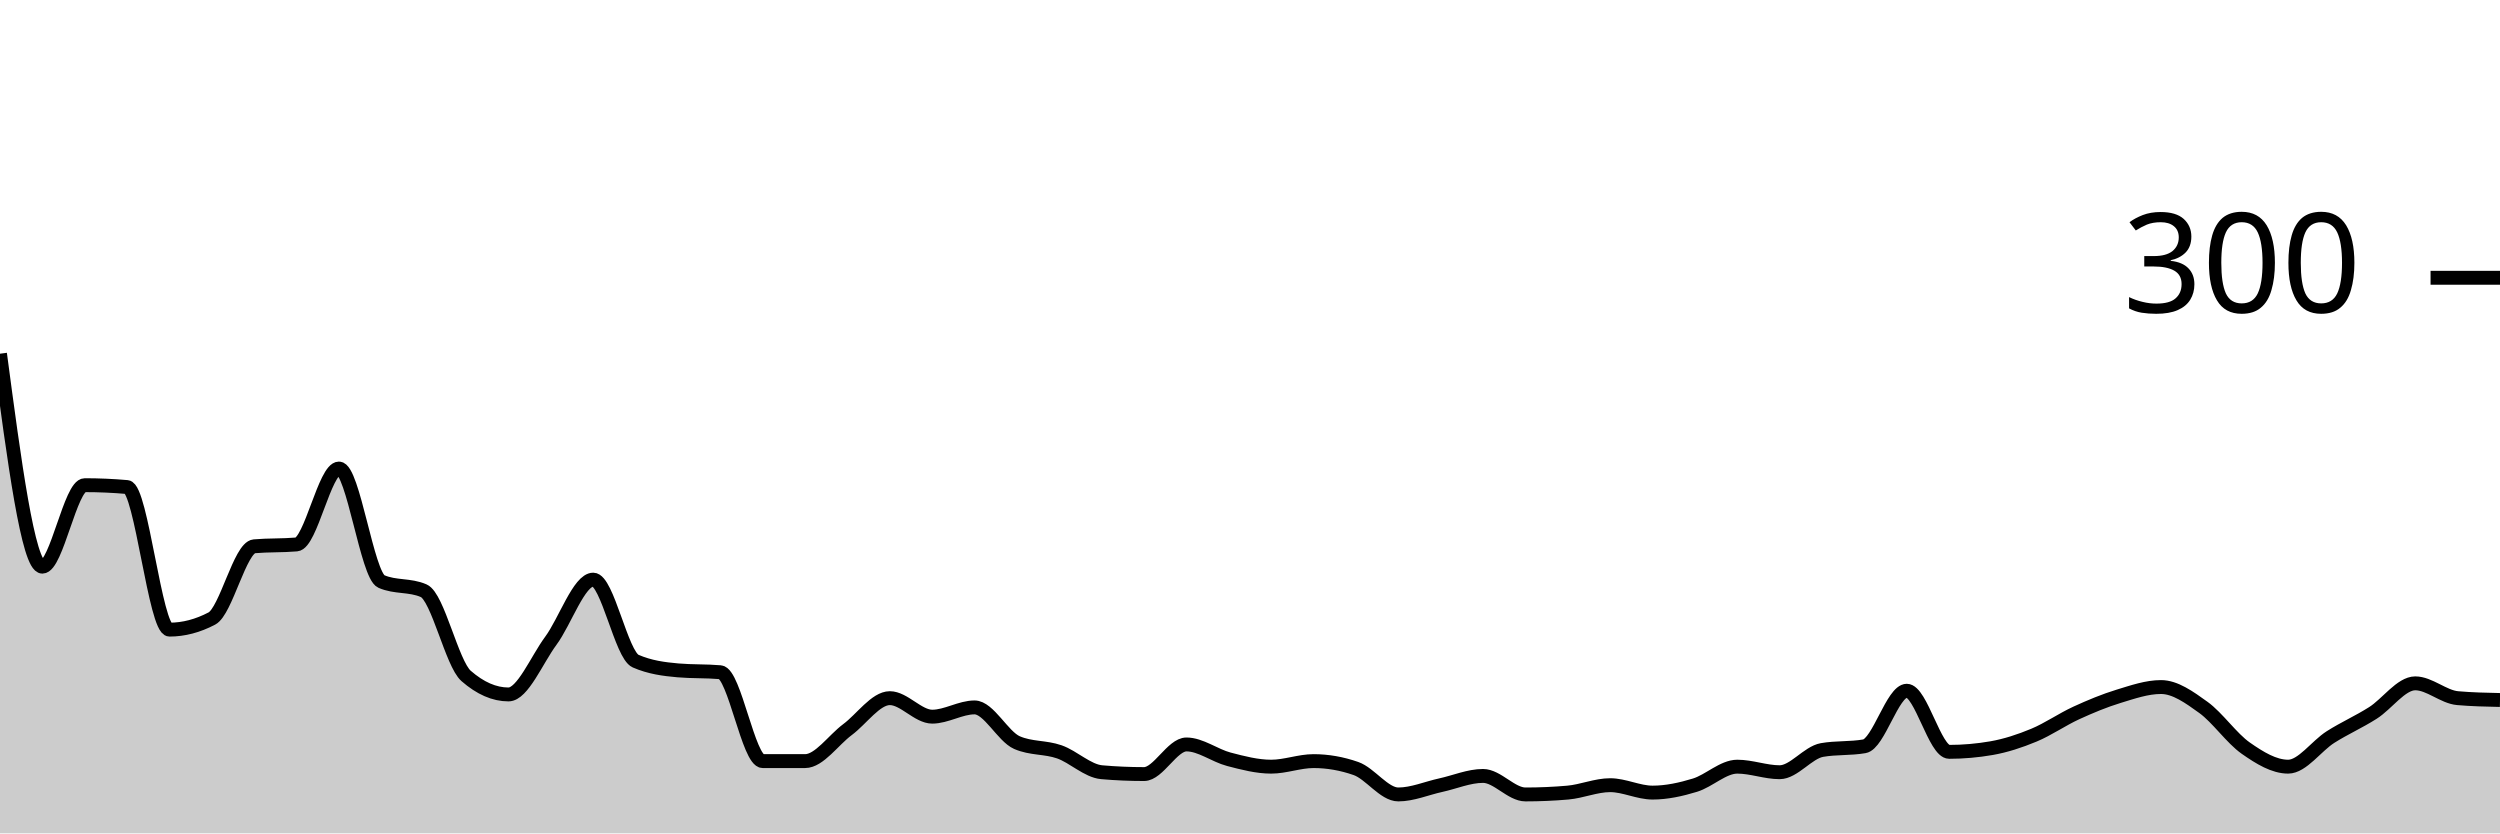
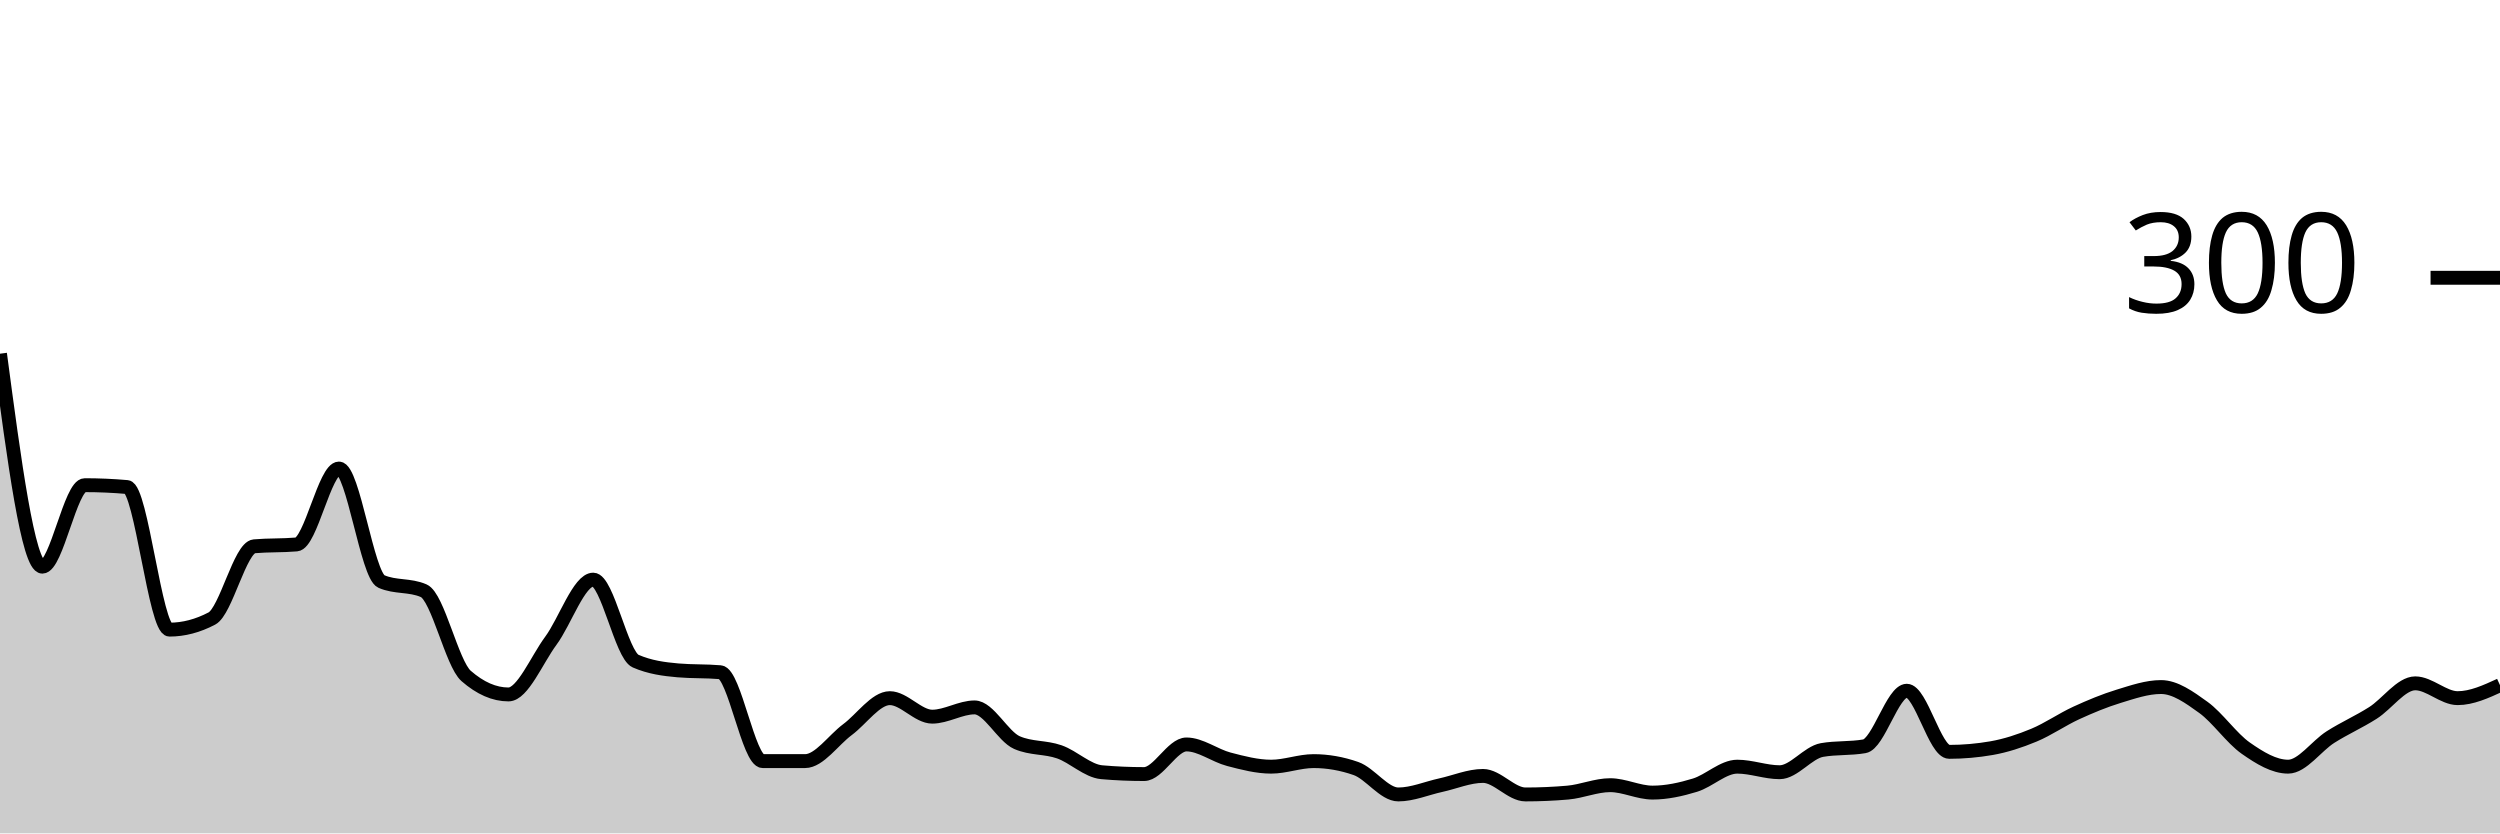
<svg xmlns="http://www.w3.org/2000/svg" viewBox="0 0 180 60">
  <g transform="translate(0,20)">
-     <path class="area" fill="rgba(0, 0, 0, 0.2)" d="M0,5.467C1.017,13.133,2.034,20.8,3.051,20.8C4.068,20.8,5.085,14.933,6.102,14.933C7.119,14.933,8.136,14.978,9.153,15.067C10.169,15.156,11.186,25.333,12.203,25.333C13.22,25.333,14.237,25.067,15.254,24.533C16.271,24,17.288,19.422,18.305,19.333C19.322,19.244,20.339,19.289,21.356,19.2C22.373,19.111,23.39,13.733,24.407,13.733C25.424,13.733,26.441,21.422,27.458,21.867C28.475,22.311,29.492,22.089,30.508,22.533C31.525,22.978,32.542,27.778,33.559,28.667C34.576,29.556,35.593,30,36.61,30C37.627,30,38.644,27.511,39.661,26.133C40.678,24.756,41.695,21.733,42.712,21.733C43.729,21.733,44.746,27.156,45.763,27.6C46.78,28.044,47.797,28.178,48.814,28.267C49.831,28.356,50.847,28.311,51.864,28.4C52.881,28.489,53.898,34.8,54.915,34.8C55.932,34.8,56.949,34.8,57.966,34.8C58.983,34.8,60,33.289,61.017,32.533C62.034,31.778,63.051,30.267,64.068,30.267C65.085,30.267,66.102,31.6,67.119,31.6C68.136,31.6,69.153,30.933,70.169,30.933C71.186,30.933,72.203,33.022,73.22,33.467C74.237,33.911,75.254,33.778,76.271,34.133C77.288,34.489,78.305,35.511,79.322,35.6C80.339,35.689,81.356,35.733,82.373,35.733C83.39,35.733,84.407,33.6,85.424,33.6C86.441,33.6,87.458,34.4,88.475,34.667C89.492,34.933,90.508,35.2,91.525,35.2C92.542,35.2,93.559,34.8,94.576,34.8C95.593,34.8,96.61,34.978,97.627,35.333C98.644,35.689,99.661,37.2,100.678,37.2C101.695,37.2,102.712,36.756,103.729,36.533C104.746,36.311,105.763,35.867,106.78,35.867C107.797,35.867,108.814,37.2,109.831,37.2C110.847,37.2,111.864,37.156,112.881,37.067C113.898,36.978,114.915,36.533,115.932,36.533C116.949,36.533,117.966,37.067,118.983,37.067C120,37.067,121.017,36.844,122.034,36.533C123.051,36.222,124.068,35.2,125.085,35.2C126.102,35.2,127.119,35.6,128.136,35.6C129.153,35.6,130.169,34.178,131.186,34C132.203,33.822,133.22,33.911,134.237,33.733C135.254,33.556,136.271,29.733,137.288,29.733C138.305,29.733,139.322,34.133,140.339,34.133C141.356,34.133,142.373,34.044,143.39,33.867C144.407,33.689,145.424,33.356,146.441,32.933C147.458,32.511,148.475,31.8,149.492,31.333C150.508,30.867,151.525,30.444,152.542,30.133C153.559,29.822,154.576,29.467,155.593,29.467C156.61,29.467,157.627,30.2,158.644,30.933C159.661,31.667,160.678,33.156,161.695,33.867C162.712,34.578,163.729,35.2,164.746,35.2C165.763,35.2,166.78,33.711,167.797,33.067C168.814,32.422,169.831,31.978,170.847,31.333C171.864,30.689,172.881,29.2,173.898,29.2C174.915,29.2,175.932,30.178,176.949,30.267C177.966,30.356,178.983,30.378,180,30.4L180,40C178.983,40,177.966,40,176.949,40C175.932,40,174.915,40,173.898,40C172.881,40,171.864,40,170.847,40C169.831,40,168.814,40,167.797,40C166.78,40,165.763,40,164.746,40C163.729,40,162.712,40,161.695,40C160.678,40,159.661,40,158.644,40C157.627,40,156.61,40,155.593,40C154.576,40,153.559,40,152.542,40C151.525,40,150.508,40,149.492,40C148.475,40,147.458,40,146.441,40C145.424,40,144.407,40,143.39,40C142.373,40,141.356,40,140.339,40C139.322,40,138.305,40,137.288,40C136.271,40,135.254,40,134.237,40C133.22,40,132.203,40,131.186,40C130.169,40,129.153,40,128.136,40C127.119,40,126.102,40,125.085,40C124.068,40,123.051,40,122.034,40C121.017,40,120,40,118.983,40C117.966,40,116.949,40,115.932,40C114.915,40,113.898,40,112.881,40C111.864,40,110.847,40,109.831,40C108.814,40,107.797,40,106.78,40C105.763,40,104.746,40,103.729,40C102.712,40,101.695,40,100.678,40C99.661,40,98.644,40,97.627,40C96.61,40,95.593,40,94.576,40C93.559,40,92.542,40,91.525,40C90.508,40,89.492,40,88.475,40C87.458,40,86.441,40,85.424,40C84.407,40,83.39,40,82.373,40C81.356,40,80.339,40,79.322,40C78.305,40,77.288,40,76.271,40C75.254,40,74.237,40,73.22,40C72.203,40,71.186,40,70.169,40C69.153,40,68.136,40,67.119,40C66.102,40,65.085,40,64.068,40C63.051,40,62.034,40,61.017,40C60,40,58.983,40,57.966,40C56.949,40,55.932,40,54.915,40C53.898,40,52.881,40,51.864,40C50.847,40,49.831,40,48.814,40C47.797,40,46.78,40,45.763,40C44.746,40,43.729,40,42.712,40C41.695,40,40.678,40,39.661,40C38.644,40,37.627,40,36.61,40C35.593,40,34.576,40,33.559,40C32.542,40,31.525,40,30.508,40C29.492,40,28.475,40,27.458,40C26.441,40,25.424,40,24.407,40C23.39,40,22.373,40,21.356,40C20.339,40,19.322,40,18.305,40C17.288,40,16.271,40,15.254,40C14.237,40,13.22,40,12.203,40C11.186,40,10.169,40,9.153,40C8.136,40,7.119,40,6.102,40C5.085,40,4.068,40,3.051,40C2.034,40,1.017,40,0,40Z" />
-     <path class="line" stroke="black" fill="none" d="M0,5.467C1.017,13.133,2.034,20.8,3.051,20.8C4.068,20.8,5.085,14.933,6.102,14.933C7.119,14.933,8.136,14.978,9.153,15.067C10.169,15.156,11.186,25.333,12.203,25.333C13.22,25.333,14.237,25.067,15.254,24.533C16.271,24,17.288,19.422,18.305,19.333C19.322,19.244,20.339,19.289,21.356,19.2C22.373,19.111,23.39,13.733,24.407,13.733C25.424,13.733,26.441,21.422,27.458,21.867C28.475,22.311,29.492,22.089,30.508,22.533C31.525,22.978,32.542,27.778,33.559,28.667C34.576,29.556,35.593,30,36.61,30C37.627,30,38.644,27.511,39.661,26.133C40.678,24.756,41.695,21.733,42.712,21.733C43.729,21.733,44.746,27.156,45.763,27.6C46.78,28.044,47.797,28.178,48.814,28.267C49.831,28.356,50.847,28.311,51.864,28.4C52.881,28.489,53.898,34.8,54.915,34.8C55.932,34.8,56.949,34.8,57.966,34.8C58.983,34.8,60,33.289,61.017,32.533C62.034,31.778,63.051,30.267,64.068,30.267C65.085,30.267,66.102,31.6,67.119,31.6C68.136,31.6,69.153,30.933,70.169,30.933C71.186,30.933,72.203,33.022,73.22,33.467C74.237,33.911,75.254,33.778,76.271,34.133C77.288,34.489,78.305,35.511,79.322,35.6C80.339,35.689,81.356,35.733,82.373,35.733C83.39,35.733,84.407,33.6,85.424,33.6C86.441,33.6,87.458,34.4,88.475,34.667C89.492,34.933,90.508,35.2,91.525,35.2C92.542,35.2,93.559,34.8,94.576,34.8C95.593,34.8,96.61,34.978,97.627,35.333C98.644,35.689,99.661,37.2,100.678,37.2C101.695,37.2,102.712,36.756,103.729,36.533C104.746,36.311,105.763,35.867,106.78,35.867C107.797,35.867,108.814,37.2,109.831,37.2C110.847,37.2,111.864,37.156,112.881,37.067C113.898,36.978,114.915,36.533,115.932,36.533C116.949,36.533,117.966,37.067,118.983,37.067C120,37.067,121.017,36.844,122.034,36.533C123.051,36.222,124.068,35.2,125.085,35.2C126.102,35.2,127.119,35.6,128.136,35.6C129.153,35.6,130.169,34.178,131.186,34C132.203,33.822,133.22,33.911,134.237,33.733C135.254,33.556,136.271,29.733,137.288,29.733C138.305,29.733,139.322,34.133,140.339,34.133C141.356,34.133,142.373,34.044,143.39,33.867C144.407,33.689,145.424,33.356,146.441,32.933C147.458,32.511,148.475,31.8,149.492,31.333C150.508,30.867,151.525,30.444,152.542,30.133C153.559,29.822,154.576,29.467,155.593,29.467C156.61,29.467,157.627,30.2,158.644,30.933C159.661,31.667,160.678,33.156,161.695,33.867C162.712,34.578,163.729,35.2,164.746,35.2C165.763,35.2,166.78,33.711,167.797,33.067C168.814,32.422,169.831,31.978,170.847,31.333C171.864,30.689,172.881,29.2,173.898,29.2C174.915,29.2,175.932,30.178,176.949,30.267C177.966,30.356,178.983,30.378,180,30.4" />
+     <path class="area" fill="rgba(0, 0, 0, 0.2)" d="M0,5.467C1.017,13.133,2.034,20.8,3.051,20.8C4.068,20.8,5.085,14.933,6.102,14.933C7.119,14.933,8.136,14.978,9.153,15.067C10.169,15.156,11.186,25.333,12.203,25.333C13.22,25.333,14.237,25.067,15.254,24.533C16.271,24,17.288,19.422,18.305,19.333C19.322,19.244,20.339,19.289,21.356,19.2C22.373,19.111,23.39,13.733,24.407,13.733C25.424,13.733,26.441,21.422,27.458,21.867C28.475,22.311,29.492,22.089,30.508,22.533C31.525,22.978,32.542,27.778,33.559,28.667C34.576,29.556,35.593,30,36.61,30C37.627,30,38.644,27.511,39.661,26.133C40.678,24.756,41.695,21.733,42.712,21.733C43.729,21.733,44.746,27.156,45.763,27.6C46.78,28.044,47.797,28.178,48.814,28.267C49.831,28.356,50.847,28.311,51.864,28.4C52.881,28.489,53.898,34.8,54.915,34.8C55.932,34.8,56.949,34.8,57.966,34.8C58.983,34.8,60,33.289,61.017,32.533C62.034,31.778,63.051,30.267,64.068,30.267C65.085,30.267,66.102,31.6,67.119,31.6C68.136,31.6,69.153,30.933,70.169,30.933C71.186,30.933,72.203,33.022,73.22,33.467C74.237,33.911,75.254,33.778,76.271,34.133C77.288,34.489,78.305,35.511,79.322,35.6C80.339,35.689,81.356,35.733,82.373,35.733C83.39,35.733,84.407,33.6,85.424,33.6C86.441,33.6,87.458,34.4,88.475,34.667C89.492,34.933,90.508,35.2,91.525,35.2C92.542,35.2,93.559,34.8,94.576,34.8C95.593,34.8,96.61,34.978,97.627,35.333C98.644,35.689,99.661,37.2,100.678,37.2C101.695,37.2,102.712,36.756,103.729,36.533C104.746,36.311,105.763,35.867,106.78,35.867C107.797,35.867,108.814,37.2,109.831,37.2C110.847,37.2,111.864,37.156,112.881,37.067C113.898,36.978,114.915,36.533,115.932,36.533C116.949,36.533,117.966,37.067,118.983,37.067C120,37.067,121.017,36.844,122.034,36.533C123.051,36.222,124.068,35.2,125.085,35.2C126.102,35.2,127.119,35.6,128.136,35.6C129.153,35.6,130.169,34.178,131.186,34C132.203,33.822,133.22,33.911,134.237,33.733C135.254,33.556,136.271,29.733,137.288,29.733C138.305,29.733,139.322,34.133,140.339,34.133C141.356,34.133,142.373,34.044,143.39,33.867C144.407,33.689,145.424,33.356,146.441,32.933C147.458,32.511,148.475,31.8,149.492,31.333C150.508,30.867,151.525,30.444,152.542,30.133C153.559,29.822,154.576,29.467,155.593,29.467C156.61,29.467,157.627,30.2,158.644,30.933C159.661,31.667,160.678,33.156,161.695,33.867C162.712,34.578,163.729,35.2,164.746,35.2C165.763,35.2,166.78,33.711,167.797,33.067C168.814,32.422,169.831,31.978,170.847,31.333C171.864,30.689,172.881,29.2,173.898,29.2C174.915,29.2,175.932,30.267,176.949,30.267C177.966,30.267,178.983,29.8,180,29.333L180,40C178.983,40,177.966,40,176.949,40C175.932,40,174.915,40,173.898,40C172.881,40,171.864,40,170.847,40C169.831,40,168.814,40,167.797,40C166.78,40,165.763,40,164.746,40C163.729,40,162.712,40,161.695,40C160.678,40,159.661,40,158.644,40C157.627,40,156.61,40,155.593,40C154.576,40,153.559,40,152.542,40C151.525,40,150.508,40,149.492,40C148.475,40,147.458,40,146.441,40C145.424,40,144.407,40,143.39,40C142.373,40,141.356,40,140.339,40C139.322,40,138.305,40,137.288,40C136.271,40,135.254,40,134.237,40C133.22,40,132.203,40,131.186,40C130.169,40,129.153,40,128.136,40C127.119,40,126.102,40,125.085,40C124.068,40,123.051,40,122.034,40C121.017,40,120,40,118.983,40C117.966,40,116.949,40,115.932,40C114.915,40,113.898,40,112.881,40C111.864,40,110.847,40,109.831,40C108.814,40,107.797,40,106.78,40C105.763,40,104.746,40,103.729,40C102.712,40,101.695,40,100.678,40C99.661,40,98.644,40,97.627,40C96.61,40,95.593,40,94.576,40C93.559,40,92.542,40,91.525,40C90.508,40,89.492,40,88.475,40C87.458,40,86.441,40,85.424,40C84.407,40,83.39,40,82.373,40C81.356,40,80.339,40,79.322,40C78.305,40,77.288,40,76.271,40C75.254,40,74.237,40,73.22,40C72.203,40,71.186,40,70.169,40C69.153,40,68.136,40,67.119,40C66.102,40,65.085,40,64.068,40C63.051,40,62.034,40,61.017,40C60,40,58.983,40,57.966,40C56.949,40,55.932,40,54.915,40C53.898,40,52.881,40,51.864,40C50.847,40,49.831,40,48.814,40C47.797,40,46.78,40,45.763,40C44.746,40,43.729,40,42.712,40C41.695,40,40.678,40,39.661,40C38.644,40,37.627,40,36.61,40C35.593,40,34.576,40,33.559,40C32.542,40,31.525,40,30.508,40C29.492,40,28.475,40,27.458,40C26.441,40,25.424,40,24.407,40C23.39,40,22.373,40,21.356,40C20.339,40,19.322,40,18.305,40C17.288,40,16.271,40,15.254,40C14.237,40,13.22,40,12.203,40C11.186,40,10.169,40,9.153,40C8.136,40,7.119,40,6.102,40C5.085,40,4.068,40,3.051,40C2.034,40,1.017,40,0,40Z" />
+     <path class="line" stroke="black" fill="none" d="M0,5.467C1.017,13.133,2.034,20.8,3.051,20.8C4.068,20.8,5.085,14.933,6.102,14.933C7.119,14.933,8.136,14.978,9.153,15.067C10.169,15.156,11.186,25.333,12.203,25.333C13.22,25.333,14.237,25.067,15.254,24.533C16.271,24,17.288,19.422,18.305,19.333C19.322,19.244,20.339,19.289,21.356,19.2C22.373,19.111,23.39,13.733,24.407,13.733C25.424,13.733,26.441,21.422,27.458,21.867C28.475,22.311,29.492,22.089,30.508,22.533C31.525,22.978,32.542,27.778,33.559,28.667C34.576,29.556,35.593,30,36.61,30C37.627,30,38.644,27.511,39.661,26.133C40.678,24.756,41.695,21.733,42.712,21.733C43.729,21.733,44.746,27.156,45.763,27.6C46.78,28.044,47.797,28.178,48.814,28.267C49.831,28.356,50.847,28.311,51.864,28.4C52.881,28.489,53.898,34.8,54.915,34.8C55.932,34.8,56.949,34.8,57.966,34.8C58.983,34.8,60,33.289,61.017,32.533C62.034,31.778,63.051,30.267,64.068,30.267C65.085,30.267,66.102,31.6,67.119,31.6C68.136,31.6,69.153,30.933,70.169,30.933C71.186,30.933,72.203,33.022,73.22,33.467C74.237,33.911,75.254,33.778,76.271,34.133C77.288,34.489,78.305,35.511,79.322,35.6C80.339,35.689,81.356,35.733,82.373,35.733C83.39,35.733,84.407,33.6,85.424,33.6C86.441,33.6,87.458,34.4,88.475,34.667C89.492,34.933,90.508,35.2,91.525,35.2C92.542,35.2,93.559,34.8,94.576,34.8C95.593,34.8,96.61,34.978,97.627,35.333C98.644,35.689,99.661,37.2,100.678,37.2C101.695,37.2,102.712,36.756,103.729,36.533C104.746,36.311,105.763,35.867,106.78,35.867C107.797,35.867,108.814,37.2,109.831,37.2C110.847,37.2,111.864,37.156,112.881,37.067C113.898,36.978,114.915,36.533,115.932,36.533C116.949,36.533,117.966,37.067,118.983,37.067C120,37.067,121.017,36.844,122.034,36.533C123.051,36.222,124.068,35.2,125.085,35.2C126.102,35.2,127.119,35.6,128.136,35.6C129.153,35.6,130.169,34.178,131.186,34C132.203,33.822,133.22,33.911,134.237,33.733C135.254,33.556,136.271,29.733,137.288,29.733C138.305,29.733,139.322,34.133,140.339,34.133C141.356,34.133,142.373,34.044,143.39,33.867C144.407,33.689,145.424,33.356,146.441,32.933C147.458,32.511,148.475,31.8,149.492,31.333C150.508,30.867,151.525,30.444,152.542,30.133C153.559,29.822,154.576,29.467,155.593,29.467C156.61,29.467,157.627,30.2,158.644,30.933C159.661,31.667,160.678,33.156,161.695,33.867C162.712,34.578,163.729,35.2,164.746,35.2C165.763,35.2,166.78,33.711,167.797,33.067C168.814,32.422,169.831,31.978,170.847,31.333C171.864,30.689,172.881,29.2,173.898,29.2C174.915,29.2,175.932,30.267,176.949,30.267C177.966,30.267,178.983,29.8,180,29.333" />
    <path class="axis-ceiling" stroke-width="1" stroke="black" fill="none" d="M175,0L180,0" />
    <text class="axis-ceiling-label" font-family="sans-serif" text-anchor="end" font-size="10px" x="170" y="2.5">300</text>
  </g>
</svg>
